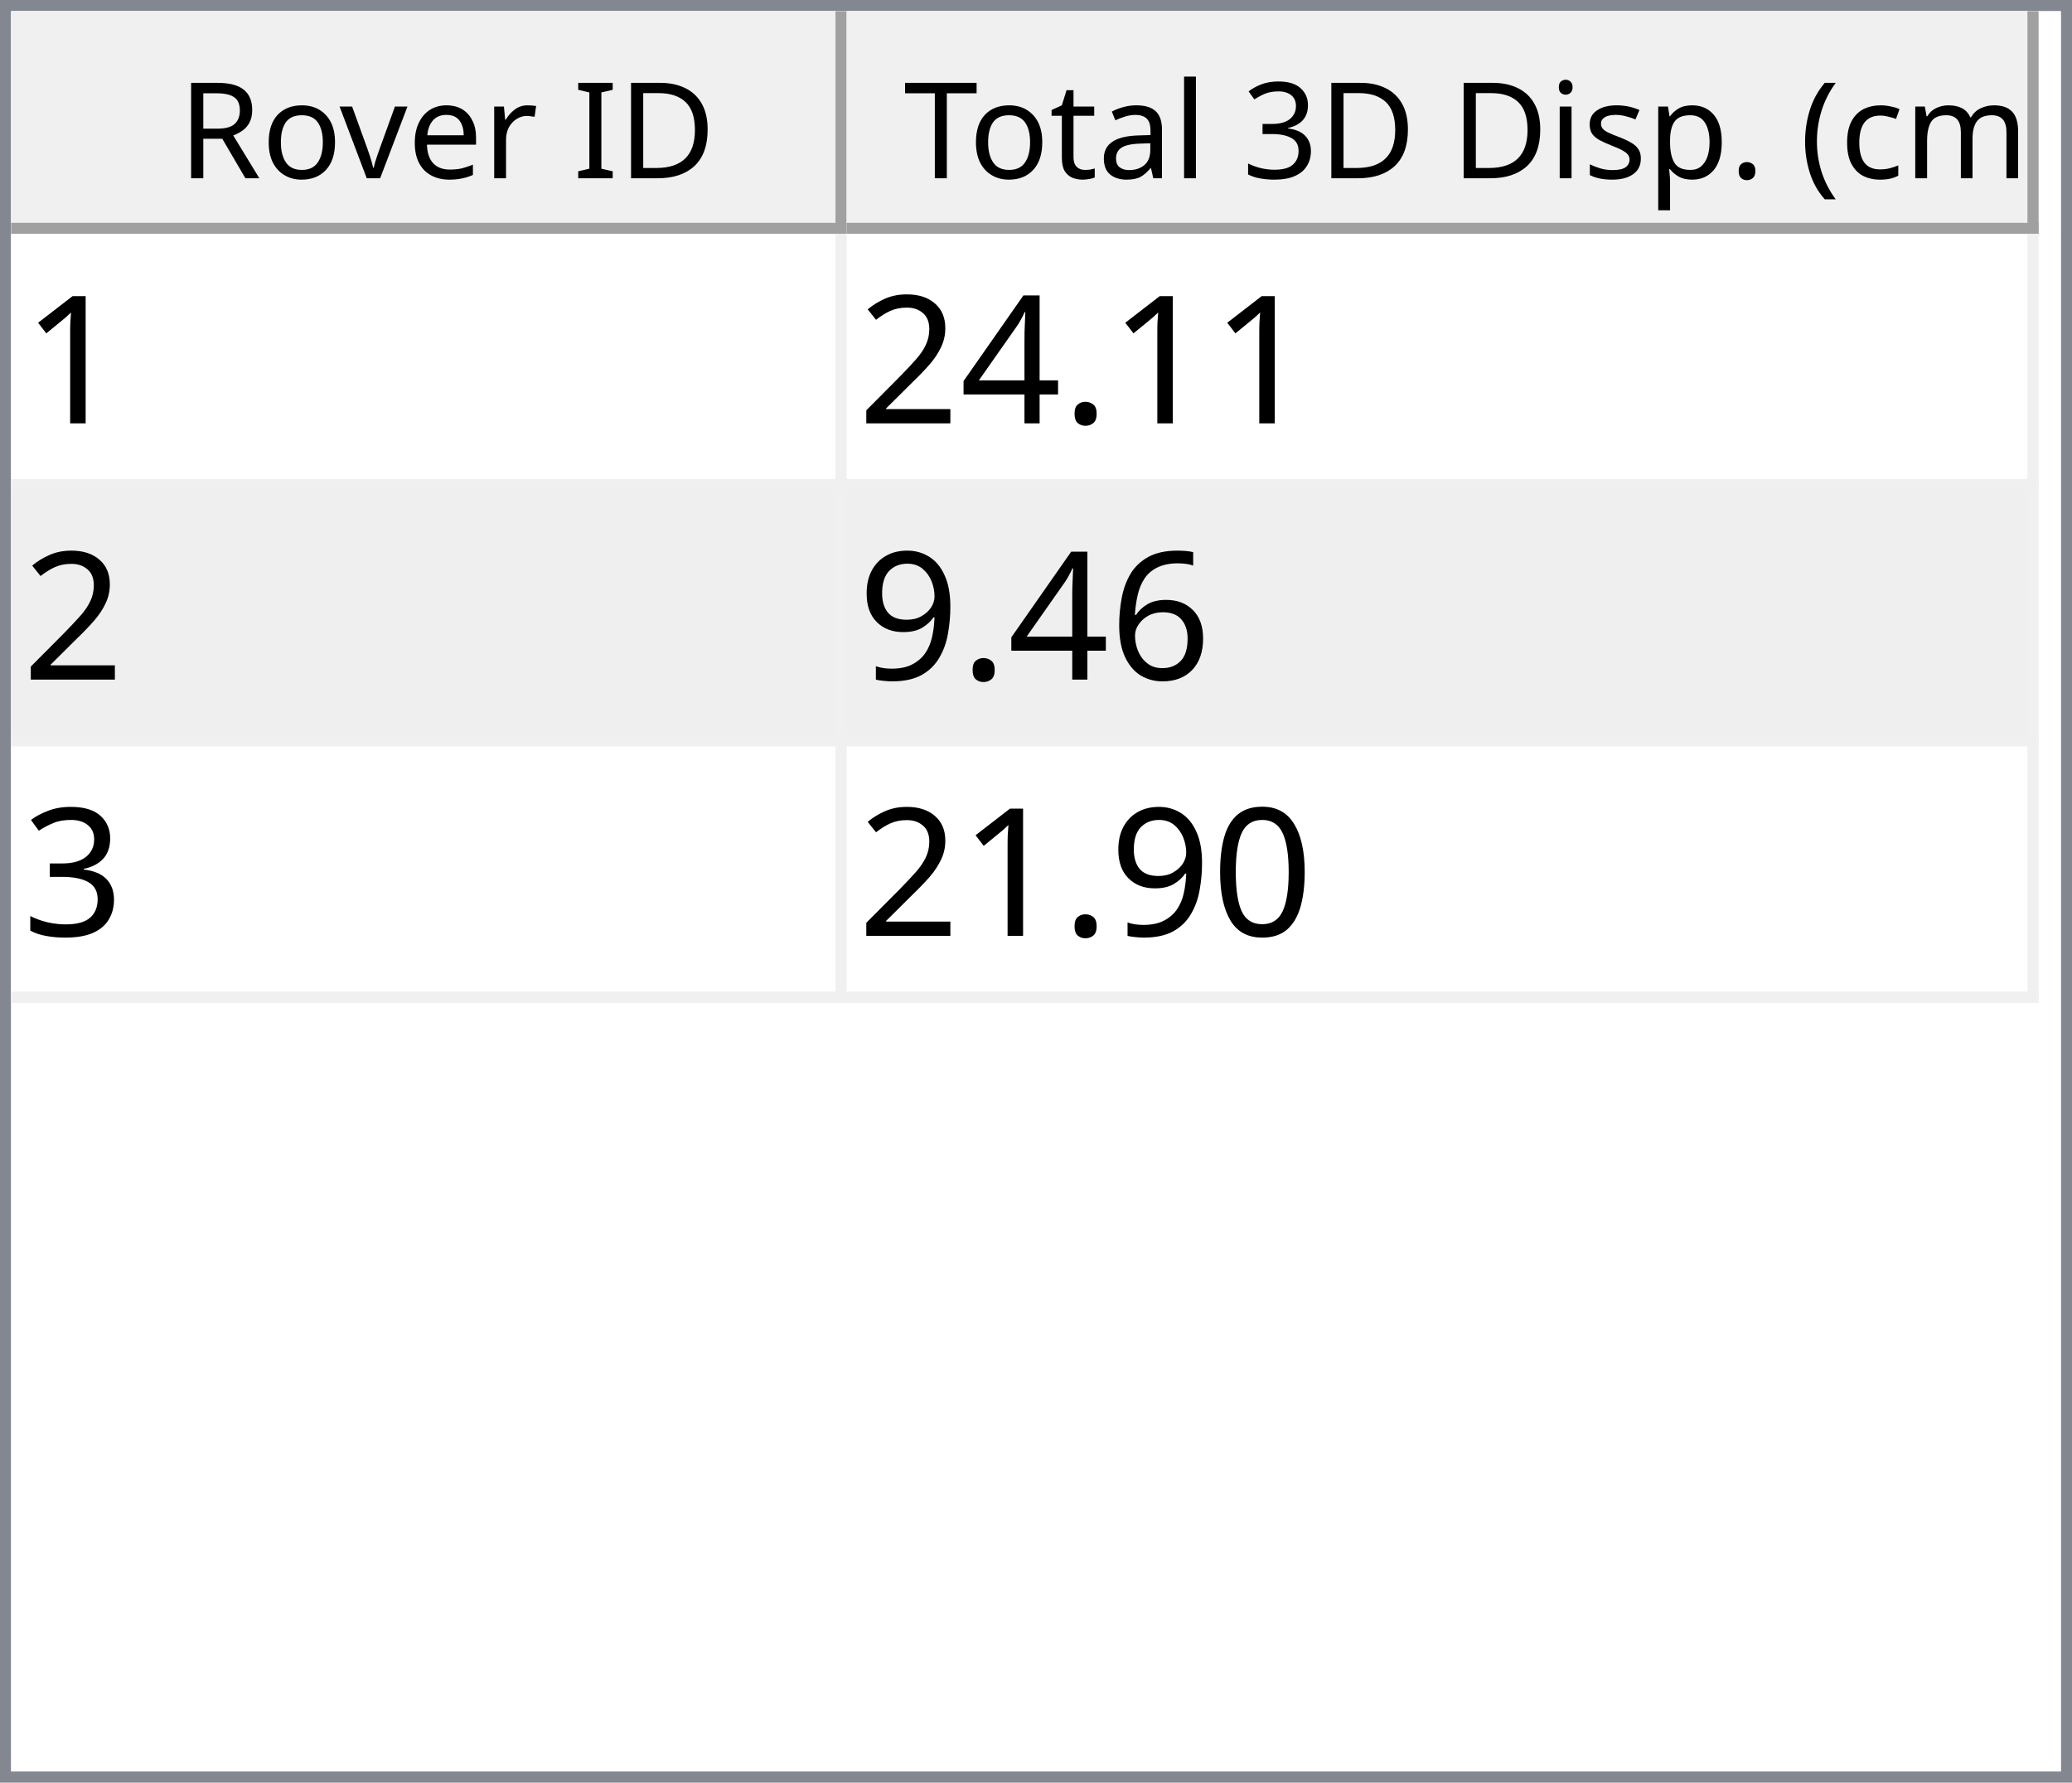
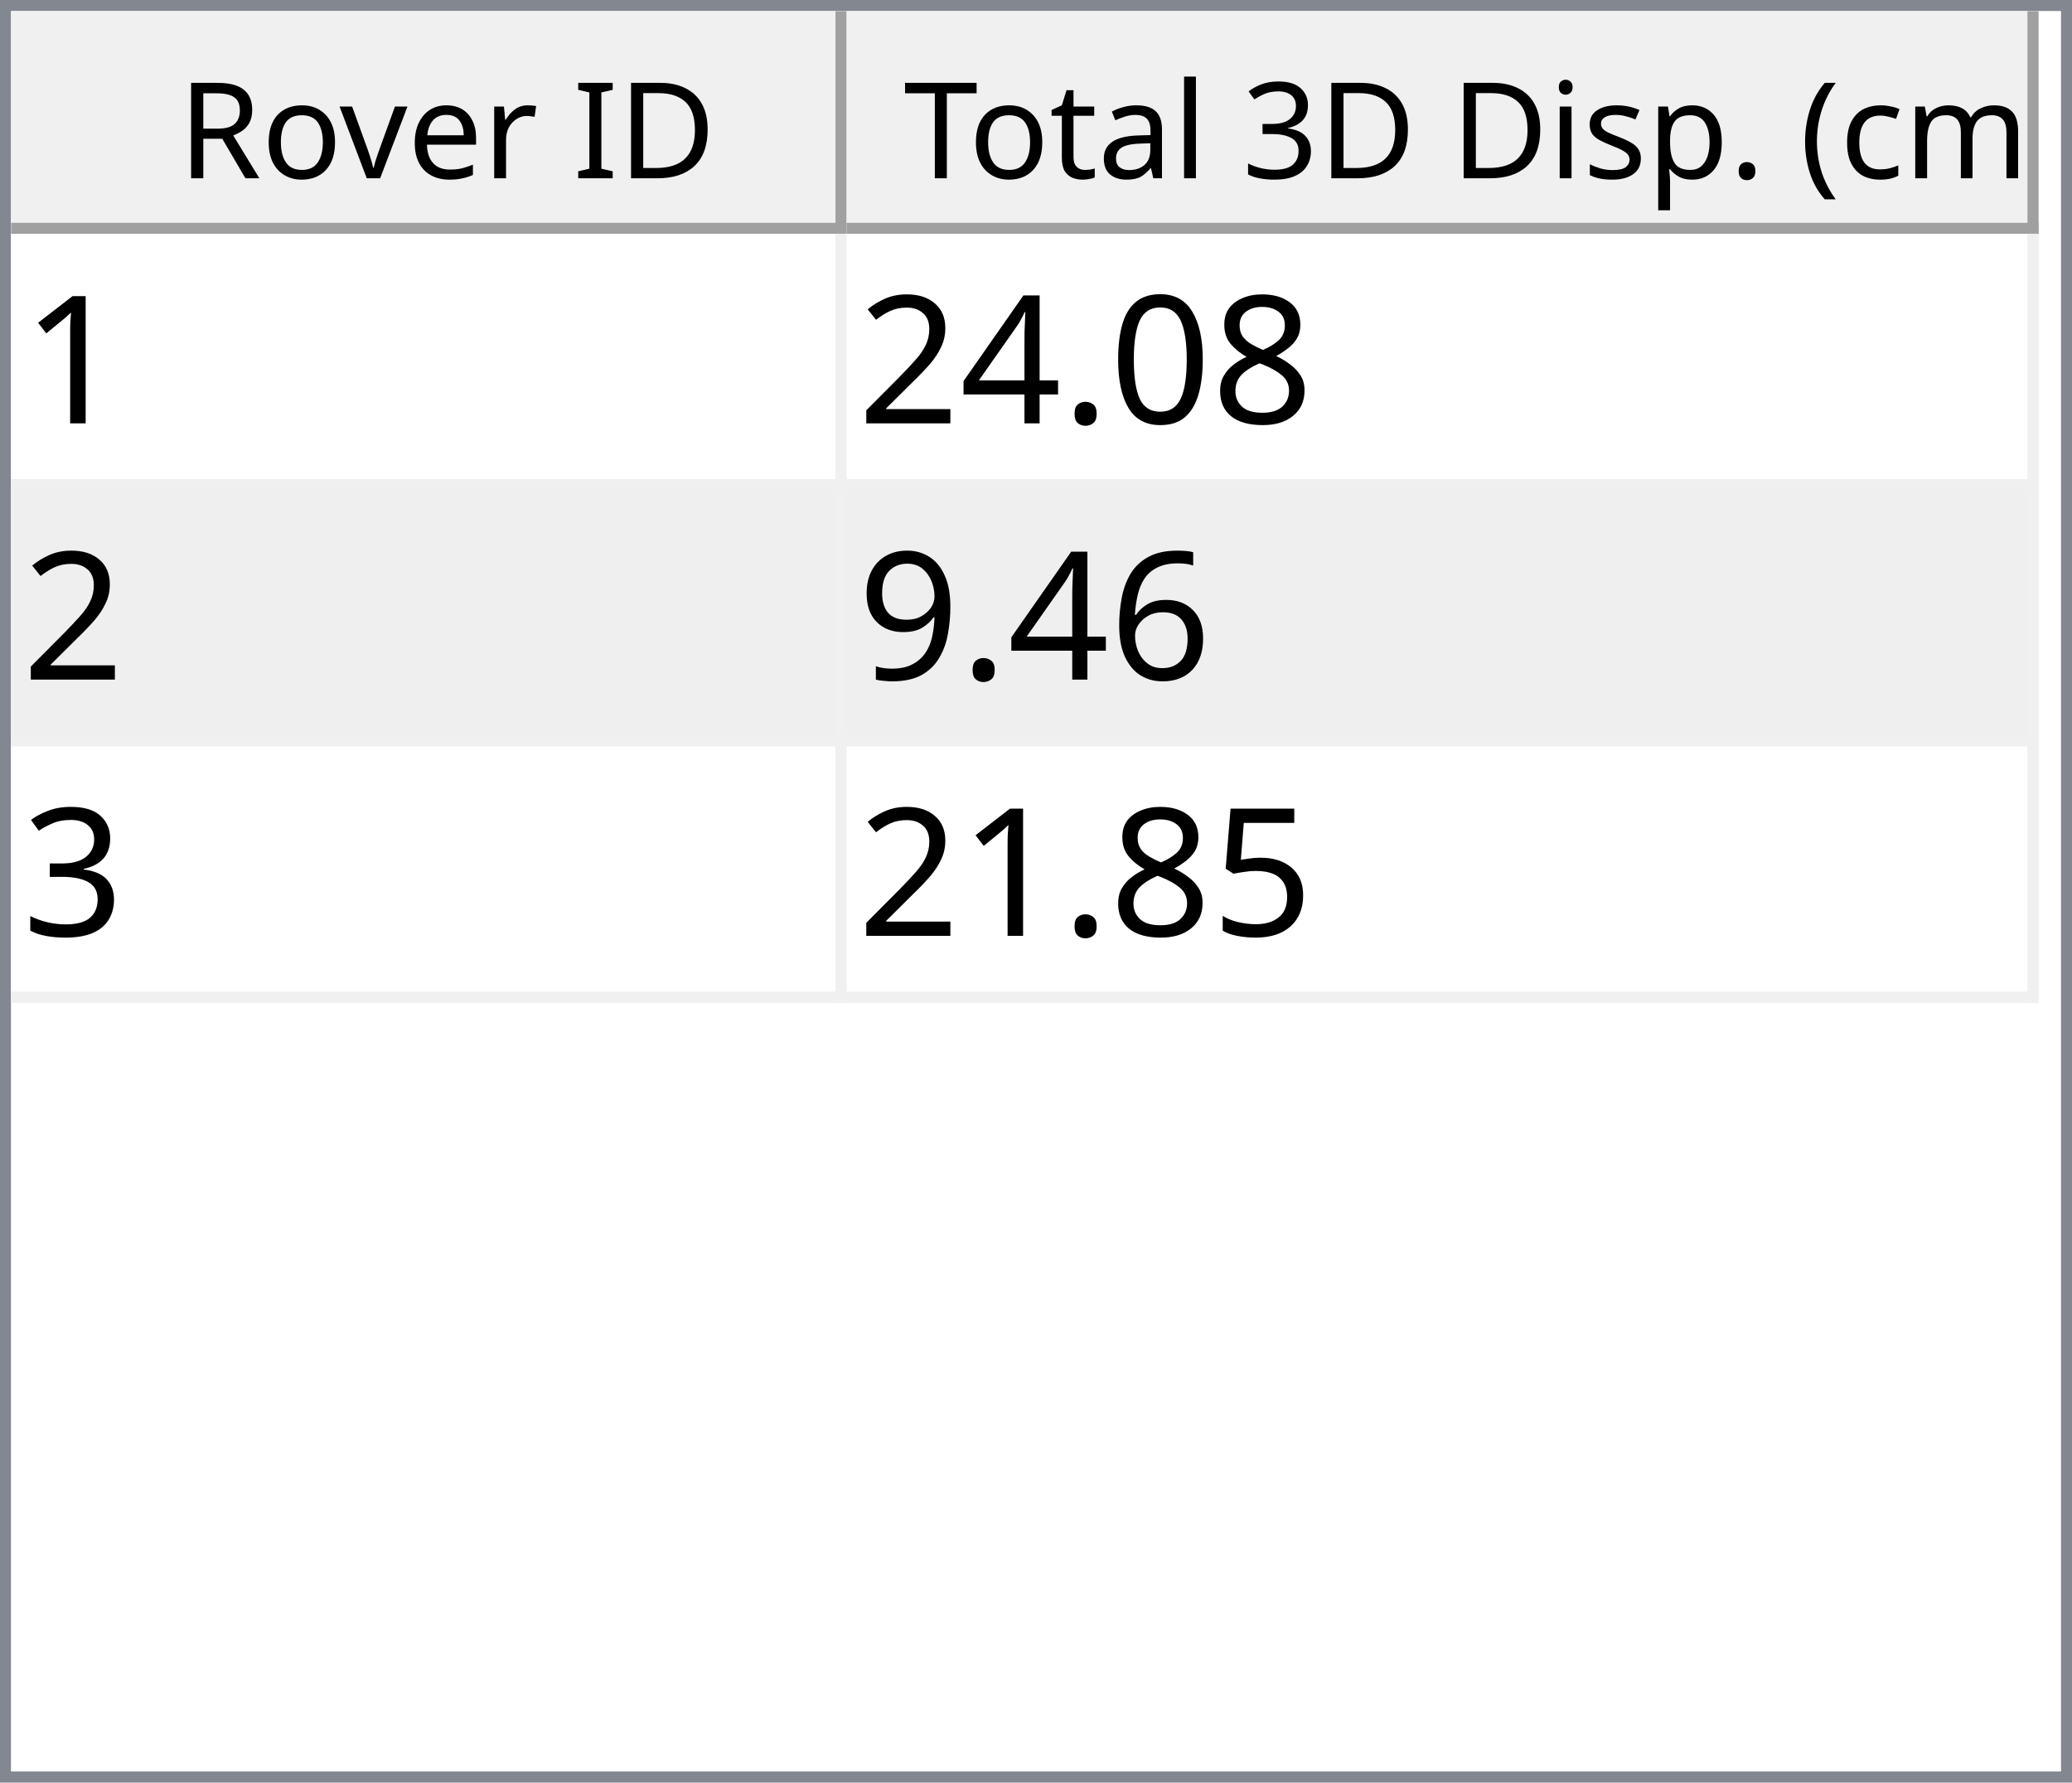
<svg xmlns="http://www.w3.org/2000/svg" style="fill-opacity:1; color-rendering:auto; color-interpolation:auto; text-rendering:auto; stroke:black; stroke-linecap:square; stroke-miterlimit:10; shape-rendering:auto; stroke-opacity:1; fill:black; stroke-dasharray:none; font-weight:normal; stroke-width:1; font-family:'Dialog'; font-style:normal; stroke-linejoin:miter; font-size:12px; stroke-dashoffset:0; image-rendering:auto;" width="186" height="160">
  <defs id="genericDefs" />
  <g>
    <defs id="defs1">
      <clipPath clipPathUnits="userSpaceOnUse" id="clipPath1">
        <path d="M0 0 L186 0 L186 160 L0 160 L0 0 Z" />
      </clipPath>
      <clipPath clipPathUnits="userSpaceOnUse" id="clipPath2">
        <path d="M0 0 L0 160 L186 160 L186 0 Z" />
      </clipPath>
      <clipPath clipPathUnits="userSpaceOnUse" id="clipPath3">
        <path d="M0 0 L0 20 L184 20 L184 0 Z" />
      </clipPath>
      <clipPath clipPathUnits="userSpaceOnUse" id="clipPath4">
        <path d="M0 0 L0 20 L75 20 L75 0 Z" />
      </clipPath>
      <clipPath clipPathUnits="userSpaceOnUse" id="clipPath5">
        <path d="M1 1 L1 19 L74 19 L74 1 Z" />
      </clipPath>
      <clipPath clipPathUnits="userSpaceOnUse" id="clipPath6">
        <path d="M0 0 L0 18 L73 18 L73 0 Z" />
      </clipPath>
      <clipPath clipPathUnits="userSpaceOnUse" id="clipPath7">
        <path d="M-0.5 -0.5 L-0.5 19.5 L74.5 19.5 L74.5 -0.5 Z" />
      </clipPath>
      <clipPath clipPathUnits="userSpaceOnUse" id="clipPath8">
        <path d="M0 0 L0 20 L107 20 L107 0 Z" />
      </clipPath>
      <clipPath clipPathUnits="userSpaceOnUse" id="clipPath9">
        <path d="M1 1 L1 19 L106 19 L106 1 Z" />
      </clipPath>
      <clipPath clipPathUnits="userSpaceOnUse" id="clipPath10">
        <path d="M0 0 L0 18 L105 18 L105 0 Z" />
      </clipPath>
      <clipPath clipPathUnits="userSpaceOnUse" id="clipPath11">
        <path d="M-0.5 -0.5 L-0.5 19.5 L106.5 19.5 L106.5 -0.5 Z" />
      </clipPath>
      <clipPath clipPathUnits="userSpaceOnUse" id="clipPath12">
        <path d="M0 0 L0 138 L184 138 L184 0 Z" />
      </clipPath>
      <clipPath clipPathUnits="userSpaceOnUse" id="clipPath13">
        <path d="M0 0 L0 69 L182 69 L182 0 Z" />
      </clipPath>
      <clipPath clipPathUnits="userSpaceOnUse" id="clipPath14">
        <path d="M-0.5 -0.5 L-0.5 68.5 L181.5 68.5 L181.5 -0.5 Z" />
      </clipPath>
      <clipPath clipPathUnits="userSpaceOnUse" id="clipPath15">
        <path d="M0 0 L0 22 L74 22 L74 0 Z" />
      </clipPath>
      <clipPath clipPathUnits="userSpaceOnUse" id="clipPath16">
        <path d="M0 0 L0 22 L106 22 L106 0 Z" />
      </clipPath>
      <font horiz-adv-x="64.551" id="font1">
        <font-face ascent="107.91" descent="25.098" units-per-em="100" style="font-style:normal; font-family:Segoe UI; font-weight:normal;" />
        <missing-glyph horiz-adv-x="64.551" d="M8.109 0 L8.109 68.266 L56.453 68.266 L56.453 0 L8.109 0 ZM15.328 7.234 L49.219 7.234 L49.219 61.031 L15.328 61.031 L15.328 7.234 Z" />
        <glyph unicode="D" horiz-adv-x="70.117" d="M9.188 0 L9.188 70.016 L28.516 70.016 Q65.531 70.016 65.531 35.891 Q65.531 19.672 55.25 9.836 Q44.969 0 27.734 0 L9.188 0 ZM17.391 62.594 L17.391 7.422 L27.828 7.422 Q41.609 7.422 49.273 14.797 Q56.938 22.172 56.938 35.688 Q56.938 62.594 28.328 62.594 L17.391 62.594 Z" />
        <glyph unicode="I" horiz-adv-x="26.611" d="M17.391 0 L9.188 0 L9.188 70.016 L17.391 70.016 L17.391 0 Z" />
        <glyph unicode=" " horiz-adv-x="27.393" d="" />
        <glyph unicode="r" horiz-adv-x="34.766" d="M34.188 41.891 Q32.078 43.5 28.125 43.5 Q23 43.5 19.555 38.672 Q16.109 33.844 16.109 25.484 L16.109 0 L8.109 0 L8.109 50 L16.109 50 L16.109 39.703 L16.312 39.703 Q18.016 44.969 21.531 47.922 Q25.047 50.875 29.391 50.875 Q32.516 50.875 34.188 50.203 L34.188 41.891 Z" />
        <glyph unicode="e" horiz-adv-x="52.295" d="M48.297 23 L12.984 23 Q13.188 14.656 17.484 10.109 Q21.781 5.562 29.297 5.562 Q37.75 5.562 44.828 11.141 L44.828 3.609 Q38.234 -1.172 27.391 -1.172 Q16.797 -1.172 10.742 5.641 Q4.688 12.453 4.688 24.812 Q4.688 36.469 11.305 43.82 Q17.922 51.172 27.734 51.172 Q37.547 51.172 42.922 44.828 Q48.297 38.484 48.297 27.203 L48.297 23 ZM40.094 29.781 Q40.047 36.719 36.75 40.578 Q33.453 44.438 27.594 44.438 Q21.922 44.438 17.969 40.383 Q14.016 36.328 13.094 29.781 L40.094 29.781 Z" />
        <glyph unicode="v" horiz-adv-x="47.9" d="M47.406 50 L27.484 0 L19.625 0 L0.688 50 L9.469 50 L22.172 13.672 Q23.578 9.672 23.922 6.688 L24.125 6.688 Q24.609 10.453 25.688 13.484 L38.969 50 L47.406 50 Z" />
        <glyph unicode="o" horiz-adv-x="58.594" d="M29 -1.172 Q17.922 -1.172 11.305 5.836 Q4.688 12.844 4.688 24.422 Q4.688 37.016 11.57 44.094 Q18.453 51.172 30.172 51.172 Q41.359 51.172 47.633 44.289 Q53.906 37.406 53.906 25.203 Q53.906 13.234 47.141 6.031 Q40.375 -1.172 29 -1.172 ZM29.594 44.438 Q21.875 44.438 17.383 39.188 Q12.891 33.938 12.891 24.703 Q12.891 15.828 17.43 10.695 Q21.969 5.562 29.594 5.562 Q37.359 5.562 41.531 10.594 Q45.703 15.625 45.703 24.906 Q45.703 34.281 41.531 39.359 Q37.359 44.438 29.594 44.438 Z" />
        <glyph unicode="R" horiz-adv-x="59.814" d="M59.375 0 L49.609 0 L37.891 19.625 Q36.281 22.359 34.766 24.289 Q33.25 26.219 31.664 27.438 Q30.078 28.656 28.25 29.219 Q26.422 29.781 24.125 29.781 L17.391 29.781 L17.391 0 L9.188 0 L9.188 70.016 L30.078 70.016 Q34.672 70.016 38.555 68.867 Q42.438 67.719 45.289 65.375 Q48.141 63.031 49.758 59.547 Q51.375 56.062 51.375 51.375 Q51.375 47.703 50.273 44.656 Q49.172 41.609 47.148 39.211 Q45.125 36.812 42.266 35.133 Q39.406 33.453 35.844 32.516 L35.844 32.328 Q37.594 31.547 38.891 30.547 Q40.188 29.547 41.359 28.18 Q42.531 26.812 43.68 25.078 Q44.828 23.344 46.234 21.047 L59.375 0 ZM17.391 62.594 L17.391 37.203 L28.516 37.203 Q31.594 37.203 34.203 38.133 Q36.812 39.062 38.719 40.797 Q40.625 42.531 41.703 45.047 Q42.781 47.562 42.781 50.688 Q42.781 56.297 39.141 59.445 Q35.5 62.594 28.609 62.594 L17.391 62.594 Z" />
        <glyph unicode=")" horiz-adv-x="30.176" d="M8.297 -15.922 L1.172 -15.922 Q16.406 2.344 16.406 26.812 Q16.406 51.469 1.078 70.016 L8.297 70.016 Q23.531 52.156 23.531 26.703 Q23.531 1.375 8.297 -15.922 Z" />
        <glyph unicode="m" horiz-adv-x="86.133" d="M79.109 0 L71.094 0 L71.094 28.719 Q71.094 37.016 68.531 40.727 Q65.969 44.438 59.906 44.438 Q54.781 44.438 51.195 39.75 Q47.609 35.062 47.609 28.516 L47.609 0 L39.594 0 L39.594 29.688 Q39.594 44.438 28.219 44.438 Q22.953 44.438 19.531 40.016 Q16.109 35.594 16.109 28.516 L16.109 0 L8.109 0 L8.109 50 L16.109 50 L16.109 42.094 L16.312 42.094 Q21.625 51.172 31.844 51.172 Q36.969 51.172 40.773 48.312 Q44.578 45.453 46 40.828 Q51.562 51.172 62.594 51.172 Q79.109 51.172 79.109 30.812 L79.109 0 Z" />
        <glyph unicode="c" horiz-adv-x="46.191" d="M42.188 2.297 Q36.422 -1.172 28.516 -1.172 Q17.828 -1.172 11.258 5.789 Q4.688 12.75 4.688 23.828 Q4.688 36.188 11.766 43.68 Q18.844 51.172 30.672 51.172 Q37.25 51.172 42.281 48.734 L42.281 40.531 Q36.719 44.438 30.375 44.438 Q22.703 44.438 17.797 38.945 Q12.891 33.453 12.891 24.516 Q12.891 15.719 17.508 10.641 Q22.125 5.562 29.891 5.562 Q36.422 5.562 42.188 9.906 L42.188 2.297 Z" />
        <glyph unicode="(" horiz-adv-x="30.176" d="M29.109 -15.922 L21.969 -15.922 Q6.844 1.375 6.844 26.703 Q6.844 52.156 21.969 70.016 L29.203 70.016 Q13.875 51.469 13.875 26.812 Q13.875 2.344 29.109 -15.922 Z" />
        <glyph unicode="." horiz-adv-x="21.68" d="M10.891 -1.078 Q8.641 -1.078 7.055 0.539 Q5.469 2.156 5.469 4.391 Q5.469 6.641 7.055 8.273 Q8.641 9.906 10.891 9.906 Q13.188 9.906 14.797 8.273 Q16.406 6.641 16.406 4.391 Q16.406 2.156 14.797 0.539 Q13.188 -1.078 10.891 -1.078 Z" />
        <glyph unicode="p" horiz-adv-x="58.789" d="M16.312 7.234 L16.109 7.234 L16.109 -23 L8.109 -23 L8.109 50 L16.109 50 L16.109 41.219 L16.312 41.219 Q22.219 51.172 33.594 51.172 Q43.266 51.172 48.688 44.461 Q54.109 37.75 54.109 26.469 Q54.109 13.922 48 6.375 Q41.891 -1.172 31.297 -1.172 Q21.578 -1.172 16.312 7.234 ZM16.109 27.391 L16.109 20.406 Q16.109 14.203 20.141 9.883 Q24.172 5.562 30.375 5.562 Q37.641 5.562 41.773 11.133 Q45.906 16.703 45.906 26.609 Q45.906 34.969 42.047 39.703 Q38.188 44.438 31.594 44.438 Q24.609 44.438 20.359 39.578 Q16.109 34.719 16.109 27.391 Z" />
        <glyph unicode="s" horiz-adv-x="42.432" d="M5.078 1.812 L5.078 10.406 Q11.625 5.562 19.484 5.562 Q30.031 5.562 30.031 12.594 Q30.031 14.594 29.125 15.992 Q28.219 17.391 26.68 18.461 Q25.141 19.531 23.07 20.383 Q21 21.234 18.609 22.172 Q15.281 23.484 12.766 24.828 Q10.25 26.172 8.57 27.859 Q6.891 29.547 6.031 31.695 Q5.172 33.844 5.172 36.719 Q5.172 40.234 6.789 42.945 Q8.406 45.656 11.086 47.484 Q13.766 49.312 17.211 50.242 Q20.656 51.172 24.312 51.172 Q30.812 51.172 35.938 48.922 L35.938 40.828 Q30.422 44.438 23.25 44.438 Q21 44.438 19.195 43.922 Q17.391 43.406 16.094 42.477 Q14.797 41.547 14.086 40.258 Q13.375 38.969 13.375 37.406 Q13.375 35.453 14.086 34.133 Q14.797 32.812 16.164 31.789 Q17.531 30.766 19.484 29.938 Q21.438 29.109 23.922 28.125 Q27.25 26.859 29.883 25.516 Q32.516 24.172 34.375 22.484 Q36.234 20.797 37.234 18.602 Q38.234 16.406 38.234 13.375 Q38.234 9.672 36.602 6.938 Q34.969 4.203 32.234 2.398 Q29.5 0.594 25.93 -0.289 Q22.359 -1.172 18.453 -1.172 Q10.75 -1.172 5.078 1.812 Z" />
        <glyph unicode="i" horiz-adv-x="24.219" d="M12.203 62.703 Q10.062 62.703 8.547 64.164 Q7.031 65.625 7.031 67.875 Q7.031 70.125 8.547 71.609 Q10.062 73.094 12.203 73.094 Q14.406 73.094 15.945 71.609 Q17.484 70.125 17.484 67.875 Q17.484 65.719 15.945 64.211 Q14.406 62.703 12.203 62.703 ZM16.109 0 L8.109 0 L8.109 50 L16.109 50 L16.109 0 Z" />
        <glyph unicode="3" horiz-adv-x="53.906" d="M46.531 19.828 Q46.531 15.094 44.75 11.211 Q42.969 7.328 39.719 4.57 Q36.469 1.812 31.93 0.297 Q27.391 -1.219 21.922 -1.219 Q11.922 -1.219 6 2.594 L6 11.188 Q13.094 5.609 22.219 5.609 Q25.875 5.609 28.828 6.539 Q31.781 7.469 33.906 9.227 Q36.031 10.984 37.18 13.477 Q38.328 15.969 38.328 19.094 Q38.328 32.812 18.797 32.812 L12.984 32.812 L12.984 39.594 L18.5 39.594 Q35.797 39.594 35.797 52.484 Q35.797 64.406 22.609 64.406 Q15.188 64.406 8.688 59.422 L8.688 67.188 Q15.375 71.188 24.609 71.188 Q29 71.188 32.57 69.969 Q36.141 68.75 38.68 66.555 Q41.219 64.359 42.609 61.281 Q44 58.203 44 54.5 Q44 40.672 30.031 36.719 L30.031 36.531 Q33.594 36.141 36.625 34.797 Q39.656 33.453 41.852 31.305 Q44.047 29.156 45.289 26.25 Q46.531 23.344 46.531 19.828 Z" />
        <glyph unicode="l" horiz-adv-x="24.219" d="M16.109 0 L8.109 0 L8.109 74.031 L16.109 74.031 L16.109 0 Z" />
        <glyph unicode="a" horiz-adv-x="50.879" d="M43.891 0 L35.891 0 L35.891 7.812 L35.688 7.812 Q30.469 -1.172 20.312 -1.172 Q12.844 -1.172 8.617 2.781 Q4.391 6.734 4.391 13.281 Q4.391 27.297 20.906 29.594 L35.891 31.688 Q35.891 44.438 25.594 44.438 Q16.547 44.438 9.281 38.281 L9.281 46.484 Q16.656 51.172 26.266 51.172 Q43.891 51.172 43.891 32.516 L43.891 0 ZM35.891 25.297 L23.828 23.641 Q18.266 22.859 15.43 20.875 Q12.594 18.891 12.594 13.875 Q12.594 10.203 15.211 7.883 Q17.828 5.562 22.172 5.562 Q28.125 5.562 32.008 9.742 Q35.891 13.922 35.891 20.312 L35.891 25.297 Z" />
        <glyph unicode="t" horiz-adv-x="33.887" d="M31.297 0.484 Q28.469 -1.078 23.828 -1.078 Q10.688 -1.078 10.688 13.578 L10.688 43.172 L2.094 43.172 L2.094 50 L10.688 50 L10.688 62.203 L18.703 64.797 L18.703 50 L31.297 50 L31.297 43.172 L18.703 43.172 L18.703 14.984 Q18.703 9.969 20.414 7.82 Q22.125 5.672 26.078 5.672 Q29.109 5.672 31.297 7.328 L31.297 0.484 Z" />
        <glyph unicode="T" horiz-adv-x="52.393" d="M50.594 62.594 L30.375 62.594 L30.375 0 L22.172 0 L22.172 62.594 L2 62.594 L2 70.016 L50.594 70.016 L50.594 62.594 Z" />
      </font>
      <font horiz-adv-x="75.0" id="font2">
        <font-face ascent="100.537" descent="21.973" units-per-em="100" style="font-style:normal; font-family:sans-serif; font-weight:normal;" />
        <missing-glyph horiz-adv-x="75.0" d="M12.5 0 L12.5 62.5 L62.5 62.5 L62.5 0 L12.5 0 ZM14.062 1.562 L60.938 1.562 L60.938 60.938 L14.062 60.938 L14.062 1.562 Z" />
        <glyph unicode="1" horiz-adv-x="55.615" d="M37.25 0 L28.469 0 L28.469 56 Q25.297 52.984 20.141 49.953 Q14.984 46.922 10.891 45.406 L10.891 53.906 Q18.266 57.375 23.781 62.305 Q29.297 67.234 31.594 71.875 L37.25 71.875 L37.25 0 Z" />
+         <glyph unicode="8" horiz-adv-x="55.615" d="M17.672 38.812 Q12.203 40.828 9.57 44.539 Q6.938 48.25 6.938 53.422 Q6.938 61.234 12.555 66.555 Q18.172 71.875 27.484 71.875 Q36.859 71.875 42.578 66.43 Q48.297 60.984 48.297 53.172 Q48.297 48.188 45.68 44.508 Q43.062 40.828 37.75 38.812 Q44.344 36.672 47.781 31.883 Q51.219 27.094 51.219 20.453 Q51.219 11.281 44.727 5.031 Q38.234 -1.219 27.641 -1.219 Q17.047 -1.219 10.547 5.055 Q4.047 11.328 4.047 20.703 Q4.047 27.688 7.594 32.398 Q11.141 37.109 17.672 38.812 ZM15.922 53.719 Q15.922 48.641 19.195 45.414 Q22.469 42.188 27.688 42.188 Q32.766 42.188 36.016 45.383 Q39.266 48.578 39.266 53.219 Q39.266 58.062 35.914 61.359 Q32.562 64.656 27.594 64.656 Q22.562 64.656 19.242 61.43 Q15.922 58.203 15.922 53.719 ZM13.094 20.656 Q13.094 16.891 14.875 13.375 Q16.656 9.859 20.172 7.93 Q23.688 6 27.734 6 Q34.031 6 38.133 10.055 Q42.234 14.109 42.234 20.359 Q42.234 26.703 38.016 30.859 Q33.797 35.016 27.438 35.016 Q21.234 35.016 17.164 30.914 Q13.094 26.812 13.094 20.656 Z" />
+         <glyph unicode="0" horiz-adv-x="55.615" d="M4.156 35.297 Q4.156 48 6.766 55.742 Q9.375 63.484 14.523 67.68 Q19.672 71.875 27.484 71.875 Q33.25 71.875 37.594 69.555 Q41.938 67.234 44.773 62.867 Q47.609 58.5 49.219 52.227 Q50.828 45.953 50.828 35.297 Q50.828 22.703 48.242 14.969 Q45.656 7.234 40.508 3.008 Q35.359 -1.219 27.484 -1.219 Q17.141 -1.219 11.234 6.203 Q4.156 15.141 4.156 35.297 ZM13.188 35.297 Q13.188 17.672 17.312 11.836 Q21.438 6 27.484 6 Q33.547 6 37.672 11.859 Q41.797 17.719 41.797 35.297 Q41.797 52.984 37.672 58.789 Q33.547 64.594 27.391 64.594 Q21.344 64.594 17.719 59.469 Q13.188 52.938 13.188 35.297 Z" />
        <glyph unicode="." horiz-adv-x="27.783" d="M9.078 0 L9.078 10.016 L19.094 10.016 L19.094 0 L9.078 0 Z" />
        <glyph unicode="4" horiz-adv-x="55.615" d="M32.328 0 L32.328 17.141 L1.266 17.141 L1.266 25.203 L33.938 71.578 L41.109 71.578 L41.109 25.203 L50.781 25.203 L50.781 17.141 L41.109 17.141 L41.109 0 L32.328 0 ZM32.328 25.203 L32.328 57.469 L9.906 25.203 L32.328 25.203 Z" />
        <glyph unicode="2" horiz-adv-x="55.615" d="M50.344 8.453 L50.344 0 L3.031 0 Q2.938 3.172 4.047 6.109 Q5.859 10.938 9.836 15.625 Q13.812 20.312 21.344 26.469 Q33.016 36.031 37.117 41.625 Q41.219 47.219 41.219 52.203 Q41.219 57.422 37.477 61.008 Q33.734 64.594 27.734 64.594 Q21.391 64.594 17.578 60.789 Q13.766 56.984 13.719 50.25 L4.688 51.172 Q5.609 61.281 11.664 66.578 Q17.719 71.875 27.938 71.875 Q38.234 71.875 44.242 66.164 Q50.25 60.453 50.25 52 Q50.25 47.703 48.492 43.555 Q46.734 39.406 42.656 34.812 Q38.578 30.219 29.109 22.219 Q21.188 15.578 18.945 13.211 Q16.703 10.844 15.234 8.453 L50.344 8.453 Z" />
        <glyph unicode="6" horiz-adv-x="55.615" d="M49.75 54.047 L41.016 53.375 Q39.844 58.547 37.703 60.891 Q34.125 64.656 28.906 64.656 Q24.703 64.656 21.531 62.312 Q17.391 59.281 14.992 53.469 Q12.594 47.656 12.5 36.922 Q15.672 41.75 20.266 44.094 Q24.859 46.438 29.891 46.438 Q38.672 46.438 44.852 39.969 Q51.031 33.5 51.031 23.25 Q51.031 16.5 48.125 10.719 Q45.219 4.938 40.141 1.859 Q35.062 -1.219 28.609 -1.219 Q17.625 -1.219 10.695 6.859 Q3.766 14.938 3.766 33.5 Q3.766 54.25 11.422 63.672 Q18.109 71.875 29.438 71.875 Q37.891 71.875 43.289 67.141 Q48.688 62.406 49.75 54.047 ZM13.875 23.188 Q13.875 18.656 15.797 14.508 Q17.719 10.359 21.188 8.18 Q24.656 6 28.469 6 Q34.031 6 38.039 10.492 Q42.047 14.984 42.047 22.703 Q42.047 30.125 38.086 34.398 Q34.125 38.672 28.125 38.672 Q22.172 38.672 18.023 34.398 Q13.875 30.125 13.875 23.188 Z" />
        <glyph unicode="9" horiz-adv-x="55.615" d="M5.469 16.547 L13.922 17.328 Q14.984 11.375 18.016 8.688 Q21.047 6 25.781 6 Q29.828 6 32.883 7.859 Q35.938 9.719 37.891 12.82 Q39.844 15.922 41.164 21.195 Q42.484 26.469 42.484 31.938 Q42.484 32.516 42.438 33.688 Q39.797 29.5 35.234 26.883 Q30.672 24.266 25.344 24.266 Q16.453 24.266 10.305 30.711 Q4.156 37.156 4.156 47.703 Q4.156 58.594 10.578 65.234 Q17 71.875 26.656 71.875 Q33.641 71.875 39.43 68.117 Q45.219 64.359 48.219 57.398 Q51.219 50.438 51.219 37.25 Q51.219 23.531 48.242 15.406 Q45.266 7.281 39.383 3.031 Q33.5 -1.219 25.594 -1.219 Q17.188 -1.219 11.867 3.445 Q6.547 8.109 5.469 16.547 ZM41.453 48.141 Q41.453 55.719 37.43 60.156 Q33.406 64.594 27.734 64.594 Q21.875 64.594 17.531 59.812 Q13.188 55.031 13.188 47.406 Q13.188 40.578 17.312 36.305 Q21.438 32.031 27.484 32.031 Q33.594 32.031 37.523 36.305 Q41.453 40.578 41.453 48.141 Z" />
        <glyph unicode="3" horiz-adv-x="55.615" d="M4.203 18.891 L12.984 20.062 Q14.5 12.594 18.141 9.297 Q21.781 6 27 6 Q33.203 6 37.477 10.297 Q41.75 14.594 41.75 20.953 Q41.75 27 37.797 30.93 Q33.844 34.859 27.734 34.859 Q25.25 34.859 21.531 33.891 L22.516 41.609 Q23.391 41.5 23.922 41.5 Q29.547 41.5 34.039 44.43 Q38.531 47.359 38.531 53.469 Q38.531 58.297 35.258 61.477 Q31.984 64.656 26.812 64.656 Q21.688 64.656 18.266 61.43 Q14.844 58.203 13.875 51.766 L5.078 53.328 Q6.688 62.156 12.398 67.016 Q18.109 71.875 26.609 71.875 Q32.469 71.875 37.398 69.359 Q42.328 66.844 44.945 62.5 Q47.562 58.156 47.562 53.266 Q47.562 48.641 45.07 44.828 Q42.578 41.016 37.703 38.766 Q44.047 37.312 47.562 32.695 Q51.078 28.078 51.078 21.141 Q51.078 11.766 44.242 5.25 Q37.406 -1.266 26.953 -1.266 Q17.531 -1.266 11.305 4.352 Q5.078 9.969 4.203 18.891 Z" />
-         <glyph unicode="0" horiz-adv-x="55.615" d="M4.156 35.297 Q4.156 48 6.766 55.742 Q9.375 63.484 14.523 67.68 Q19.672 71.875 27.484 71.875 Q33.25 71.875 37.594 69.555 Q41.938 67.234 44.773 62.867 Q47.609 58.5 49.219 52.227 Q50.828 45.953 50.828 35.297 Q50.828 22.703 48.242 14.969 Q45.656 7.234 40.508 3.008 Q35.359 -1.219 27.484 -1.219 Q17.141 -1.219 11.234 6.203 Q4.156 15.141 4.156 35.297 ZM13.188 35.297 Q13.188 17.672 17.312 11.836 Q21.438 6 27.484 6 Q33.547 6 37.672 11.859 Q41.797 17.719 41.797 35.297 Q41.797 52.984 37.672 58.789 Q33.547 64.594 27.391 64.594 Q21.344 64.594 17.719 59.469 Q13.188 52.938 13.188 35.297 Z" />
+         <glyph unicode="5" horiz-adv-x="55.615" d="M4.156 18.75 L13.375 19.531 Q14.406 12.797 18.141 9.398 Q21.875 6 27.156 6 Q33.5 6 37.891 10.789 Q42.281 15.578 42.281 23.484 Q42.281 31 38.062 35.352 Q33.844 39.703 27 39.703 Q22.75 39.703 19.336 37.773 Q15.922 35.844 13.969 32.766 L5.719 33.844 L12.641 70.609 L48.25 70.609 L48.25 62.203 L19.672 62.203 L15.828 42.969 Q22.266 47.469 29.344 47.469 Q38.719 47.469 45.164 40.969 Q51.609 34.469 51.609 24.266 Q51.609 14.547 45.953 7.469 Q39.062 -1.219 27.156 -1.219 Q17.391 -1.219 11.211 4.25 Q5.031 9.719 4.156 18.75 Z" />
      </font>
    </defs>
    <g style="fill:white; stroke:white;">
      <rect x="0" y="0" width="186" style="clip-path:url(#clipPath1); stroke:none;" height="160" />
    </g>
    <g style="fill:white; text-rendering:optimizeSpeed; color-rendering:optimizeSpeed; image-rendering:optimizeSpeed; shape-rendering:crispEdges; stroke:white; color-interpolation:sRGB;">
      <rect x="0" width="186" height="160" y="0" style="stroke:none;" />
      <path style="stroke:none;" d="M0 160 L186 160 L186 0 L0 0 Z" />
    </g>
    <g style="fill:rgb(240,240,240); font-family:'Segoe UI'; stroke:rgb(240,240,240);">
      <rect x="0" y="0" width="186" style="clip-path:url(#clipPath2); stroke:none;" height="160" />
    </g>
    <g style="fill:rgb(130,135,144); font-family:'Segoe UI'; stroke:rgb(130,135,144);">
      <path d="M0 0 L186 0 L186 160 L0 160 L0 0 ZM1 1 L185 1 L185 159 L1 159 L1 1 Z" style="fill-rule:evenodd; clip-path:url(#clipPath2); stroke:none;" />
    </g>
    <g style="fill:white; font-family:'Segoe UI'; stroke:white;" transform="translate(1,1)">
      <rect x="0" y="0" width="184" style="clip-path:url(#clipPath3); stroke:none;" height="20" />
    </g>
    <g style="fill:rgb(240,240,240); font-family:'Segoe UI'; stroke:rgb(240,240,240);" transform="translate(1,1)">
      <rect x="0" y="0" width="75" style="clip-path:url(#clipPath4); stroke:none;" height="20" />
    </g>
    <g style="font-family:'Segoe UI';" transform="translate(2,2)">
      <text x="14" xml:space="preserve" y="14" style="clip-path:url(#clipPath6); stroke:none;">Rover ID</text>
    </g>
    <g style="fill:rgb(160,160,160); font-family:'Segoe UI'; stroke:rgb(160,160,160); stroke-linejoin:bevel;" transform="translate(1.5,1.5)">
      <line x1="74" x2="74" y1="0" style="fill:none; clip-path:url(#clipPath7);" y2="19" />
    </g>
    <g style="fill:rgb(160,160,160); font-family:'Segoe UI'; stroke:rgb(160,160,160); stroke-linejoin:bevel;" transform="matrix(1,0,0,1,1,1) translate(0.5,0.5)">
      <line x1="0" x2="74" y1="19" style="fill:none; clip-path:url(#clipPath7);" y2="19" />
    </g>
    <g style="fill:rgb(240,240,240); font-family:'Segoe UI'; stroke:rgb(240,240,240);" transform="translate(76,1)">
      <rect x="0" y="0" width="107" style="clip-path:url(#clipPath8); stroke:none;" height="20" />
    </g>
    <g style="font-family:'Segoe UI';" transform="translate(77,2)">
      <text x="1" xml:space="preserve" y="14" style="clip-path:url(#clipPath10); stroke:none;"> Total 3D Disp. (cm)</text>
    </g>
    <g style="fill:rgb(160,160,160); font-family:'Segoe UI'; stroke:rgb(160,160,160); stroke-linejoin:bevel;" transform="translate(76.5,1.5)">
      <line x1="106" x2="106" y1="0" style="fill:none; clip-path:url(#clipPath11);" y2="19" />
    </g>
    <g style="fill:rgb(160,160,160); font-family:'Segoe UI'; stroke:rgb(160,160,160); stroke-linejoin:bevel;" transform="matrix(1,0,0,1,76,1) translate(0.5,0.5)">
      <line x1="0" x2="106" y1="19" style="fill:none; clip-path:url(#clipPath11);" y2="19" />
    </g>
    <g style="fill:white; font-family:'Segoe UI'; stroke:white;" transform="translate(1,21)">
      <rect x="0" y="0" width="184" style="clip-path:url(#clipPath12); stroke:none;" height="138" />
    </g>
    <g style="fill:rgb(240,240,240); font-size:16px; font-family:sans-serif; stroke:rgb(240,240,240);" transform="translate(1,21)">
      <rect x="0" y="0" width="182" style="clip-path:url(#clipPath13); stroke:none;" height="69" />
      <line transform="translate(0.5,0.5)" x1="0" x2="181" y1="22" style="clip-path:url(#clipPath14); fill:none; stroke-linejoin:bevel;" y2="22" />
    </g>
    <g transform="matrix(1,0,0,1,1,21) translate(0.5,0.5)" style="fill:rgb(240,240,240); font-size:16px; font-family:sans-serif; stroke:rgb(240,240,240); stroke-linejoin:bevel;">
      <line x1="0" x2="181" y1="45" style="fill:none; clip-path:url(#clipPath14);" y2="45" />
    </g>
    <g transform="matrix(1,0,0,1,1,21) translate(0.5,0.5)" style="fill:rgb(240,240,240); font-size:16px; font-family:sans-serif; stroke:rgb(240,240,240); stroke-linejoin:bevel;">
      <line x1="0" x2="181" y1="68" style="fill:none; clip-path:url(#clipPath14);" y2="68" />
    </g>
    <g transform="matrix(1,0,0,1,1,21) translate(0.5,0.5)" style="fill:rgb(240,240,240); font-size:16px; font-family:sans-serif; stroke:rgb(240,240,240); stroke-linejoin:bevel;">
      <line x1="74" x2="74" y1="0" style="fill:none; clip-path:url(#clipPath14);" y2="68" />
    </g>
    <g transform="matrix(1,0,0,1,1,21) translate(0.5,0.5)" style="fill:rgb(240,240,240); font-size:16px; font-family:sans-serif; stroke:rgb(240,240,240); stroke-linejoin:bevel;">
      <line x1="181" x2="181" y1="0" style="fill:none; clip-path:url(#clipPath14);" y2="68" />
    </g>
    <g style="fill:white; font-size:16px; font-family:sans-serif; stroke:white;" transform="matrix(1,0,0,1,1,21)">
      <rect x="0" y="0" width="74" style="clip-path:url(#clipPath15); stroke:none;" height="22" />
      <text x="1" y="17" style="fill:black; clip-path:url(#clipPath15); stroke:none;" xml:space="preserve">1</text>
    </g>
    <g style="fill:white; font-size:16px; font-family:sans-serif; stroke:white;" transform="matrix(1,0,0,1,1,21) translate(75,0)">
      <rect x="0" y="0" width="106" style="clip-path:url(#clipPath16); stroke:none;" height="22" />
-       <text x="1" y="17" style="fill:black; clip-path:url(#clipPath16); stroke:none;" xml:space="preserve">24.11</text>
+       <text x="1" y="17" style="fill:black; clip-path:url(#clipPath16); stroke:none;" xml:space="preserve">24.08</text>
    </g>
    <g style="fill:rgb(239,239,239); font-size:16px; font-family:sans-serif; stroke:rgb(239,239,239);" transform="matrix(1,0,0,1,1,21) translate(0,23)">
      <rect x="0" y="0" width="74" style="clip-path:url(#clipPath15); stroke:none;" height="22" />
      <text x="1" y="17" style="fill:black; clip-path:url(#clipPath15); stroke:none;" xml:space="preserve">2</text>
    </g>
    <g style="fill:rgb(239,239,239); font-size:16px; font-family:sans-serif; stroke:rgb(239,239,239);" transform="matrix(1,0,0,1,1,21) translate(75,23)">
      <rect x="0" y="0" width="106" style="clip-path:url(#clipPath16); stroke:none;" height="22" />
      <text x="1" y="17" style="fill:black; clip-path:url(#clipPath16); stroke:none;" xml:space="preserve">9.46</text>
    </g>
    <g style="fill:white; font-size:16px; font-family:sans-serif; stroke:white;" transform="matrix(1,0,0,1,1,21) translate(0,46)">
      <rect x="0" y="0" width="74" style="clip-path:url(#clipPath15); stroke:none;" height="22" />
      <text x="1" y="17" style="fill:black; clip-path:url(#clipPath15); stroke:none;" xml:space="preserve">3</text>
    </g>
    <g style="fill:white; font-size:16px; font-family:sans-serif; stroke:white;" transform="matrix(1,0,0,1,1,21) translate(75,46)">
      <rect x="0" y="0" width="106" style="clip-path:url(#clipPath16); stroke:none;" height="22" />
-       <text x="1" y="17" style="fill:black; clip-path:url(#clipPath16); stroke:none;" xml:space="preserve">21.90</text>
+       <text x="1" y="17" style="fill:black; clip-path:url(#clipPath16); stroke:none;" xml:space="preserve">21.85</text>
    </g>
  </g>
</svg>
